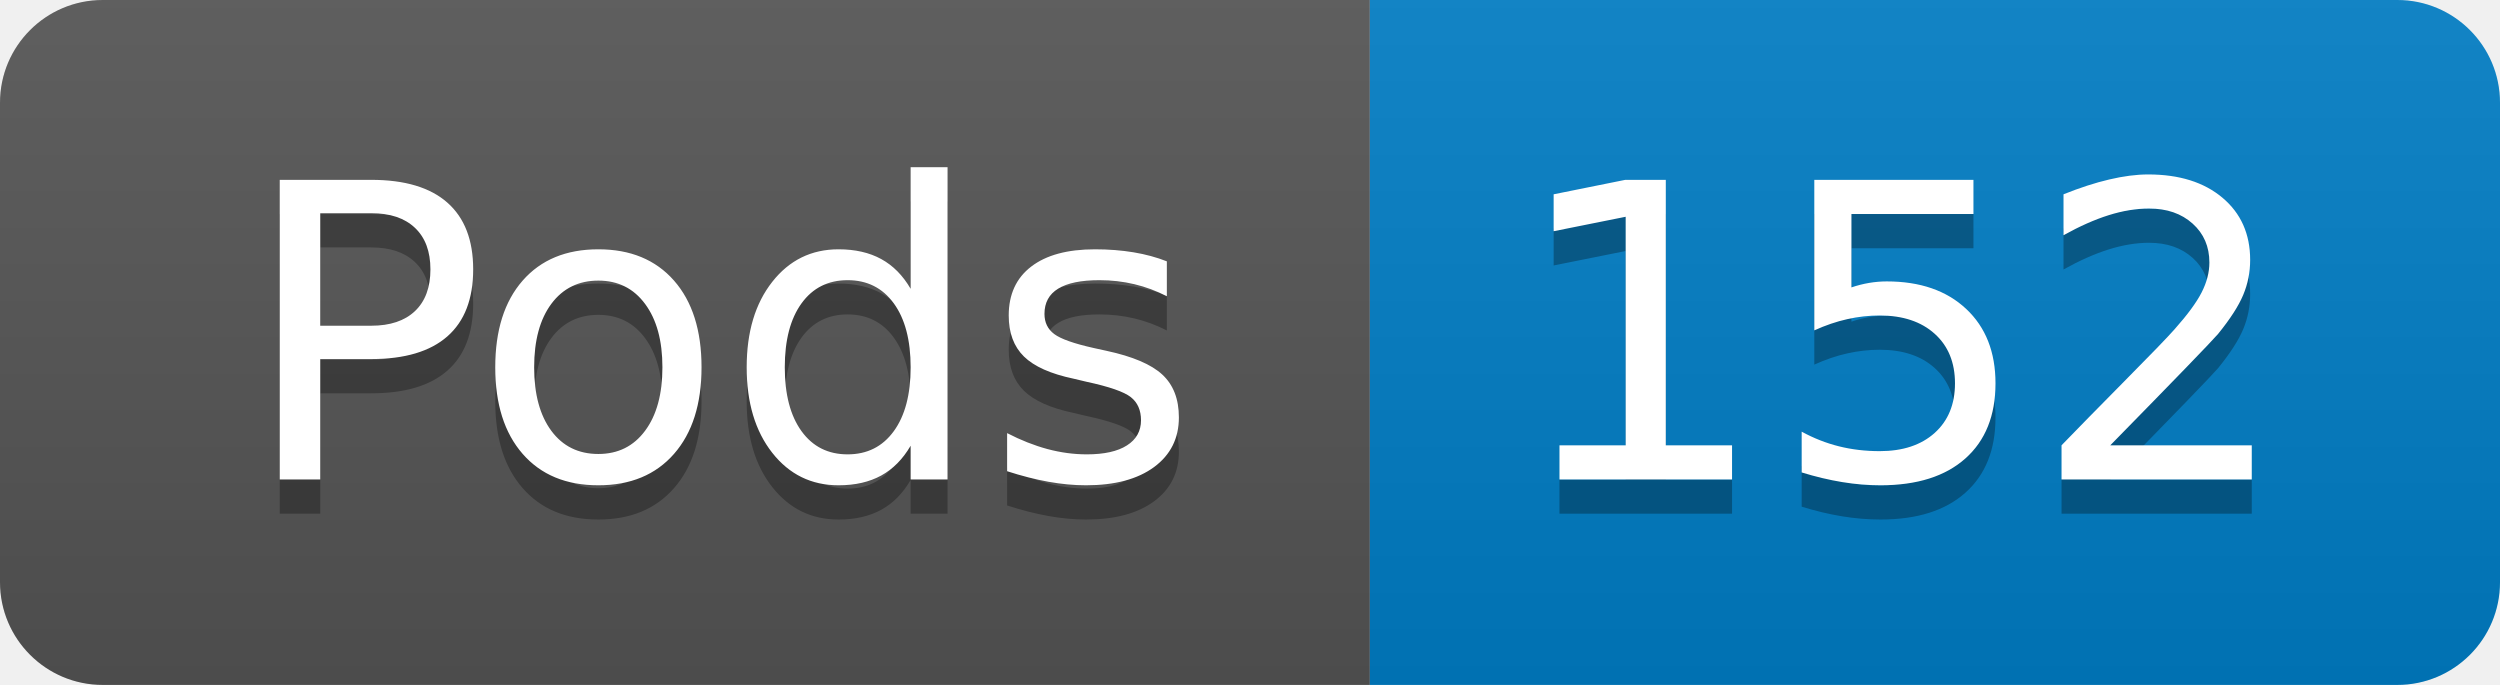
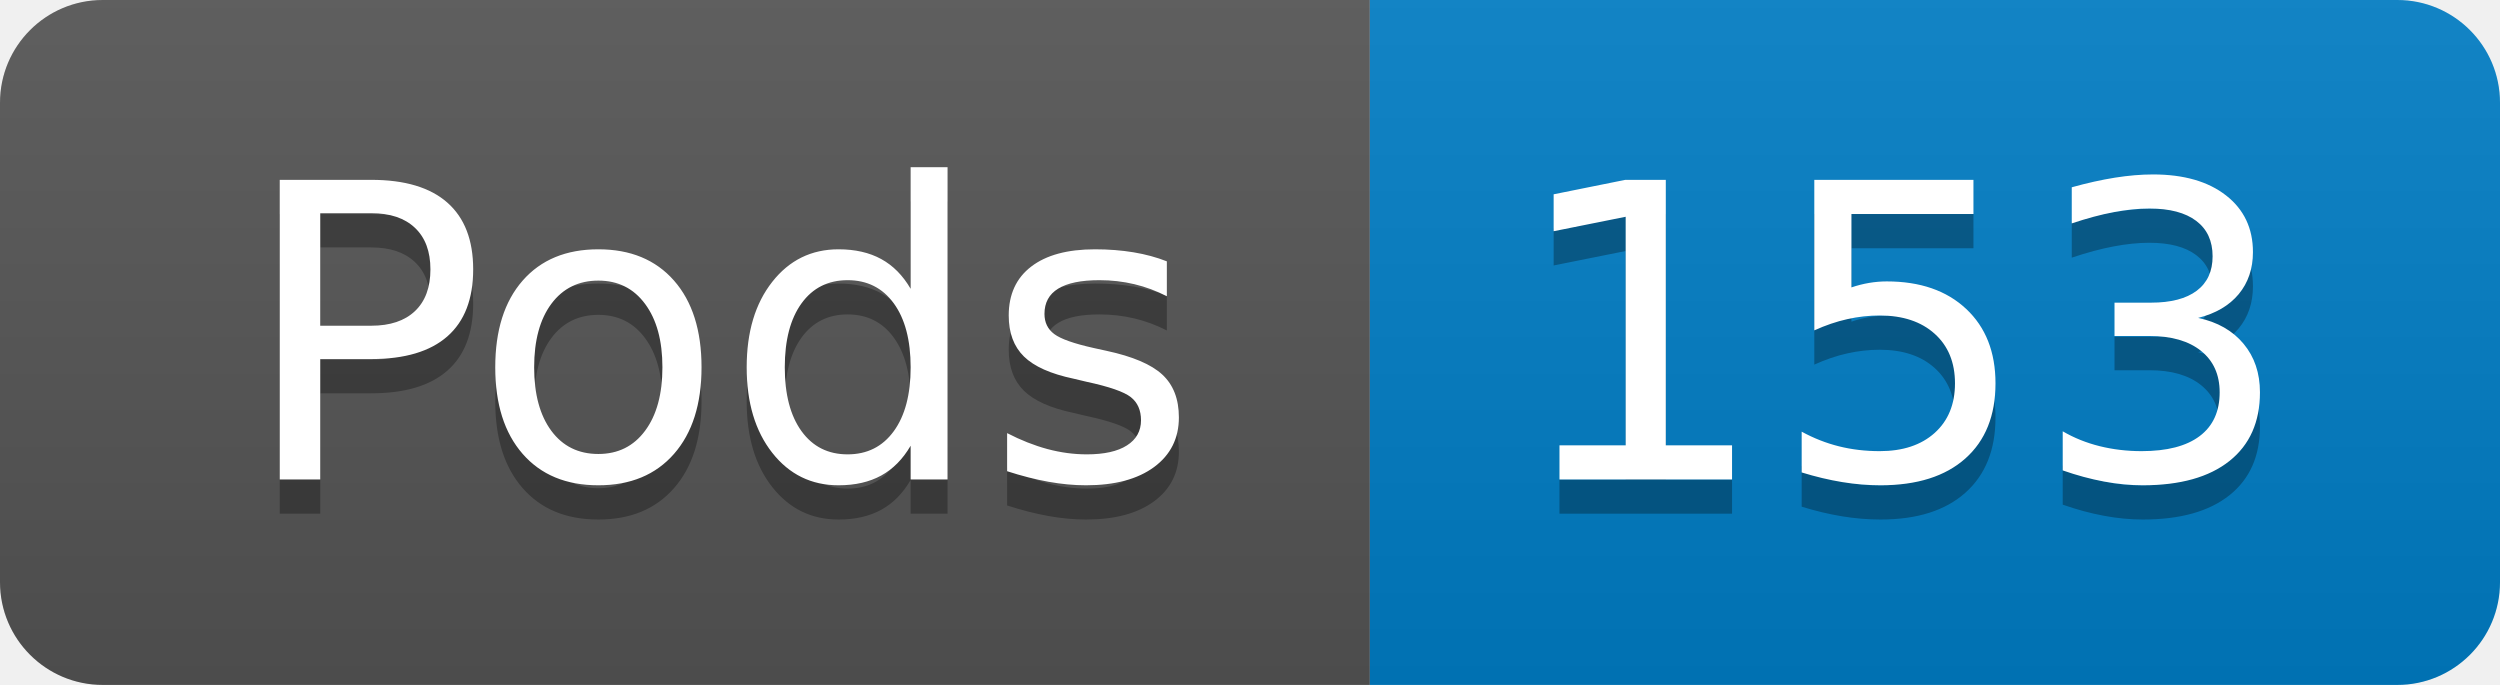
- <svg xmlns="http://www.w3.org/2000/svg" width="73" height="20" role="img" aria-label="Pods: 152">
+ <svg xmlns="http://www.w3.org/2000/svg" width="73" height="20" role="img" aria-label="Pods: 153">
  <linearGradient id="s" x2="0" y2="100%">
    <stop offset="0" stop-color="#bbb" stop-opacity=".1" />
    <stop offset="1" stop-opacity=".1" />
  </linearGradient>
  <clipPath id="r">
    <rect width="73" height="20" rx="3" fill="#fff" />
  </clipPath>
  <g clip-path="url(#r)">
    <rect width="40" height="20" fill="#555" />
    <rect x="40" width="33" height="20" fill="#007ec6" />
    <rect width="73" height="20" fill="url(#s)" />
  </g>
  <g fill="#fff" text-anchor="middle" font-family="Verdana,Geneva,DejaVu Sans,sans-serif" text-rendering="geometricPrecision" font-size="120">
    <text aria-hidden="true" x="210" y="150" fill="#010101" fill-opacity=".3" transform="scale(.1)" textLength="294">Pods</text>
    <text x="210" y="140" transform="scale(.1)" fill="#fff" textLength="294">Pods</text>
-     <text aria-hidden="true" x="555" y="150" fill="#010101" fill-opacity=".3" transform="scale(.1)" textLength="228">152</text>
-     <text x="555" y="140" transform="scale(.1)" fill="#fff" textLength="228">152</text>
+     <text aria-hidden="true" x="555" y="150" fill="#010101" fill-opacity=".3" transform="scale(.1)" textLength="228">153</text>
+     <text x="555" y="140" transform="scale(.1)" fill="#fff" textLength="228">153</text>
  </g>
</svg>
